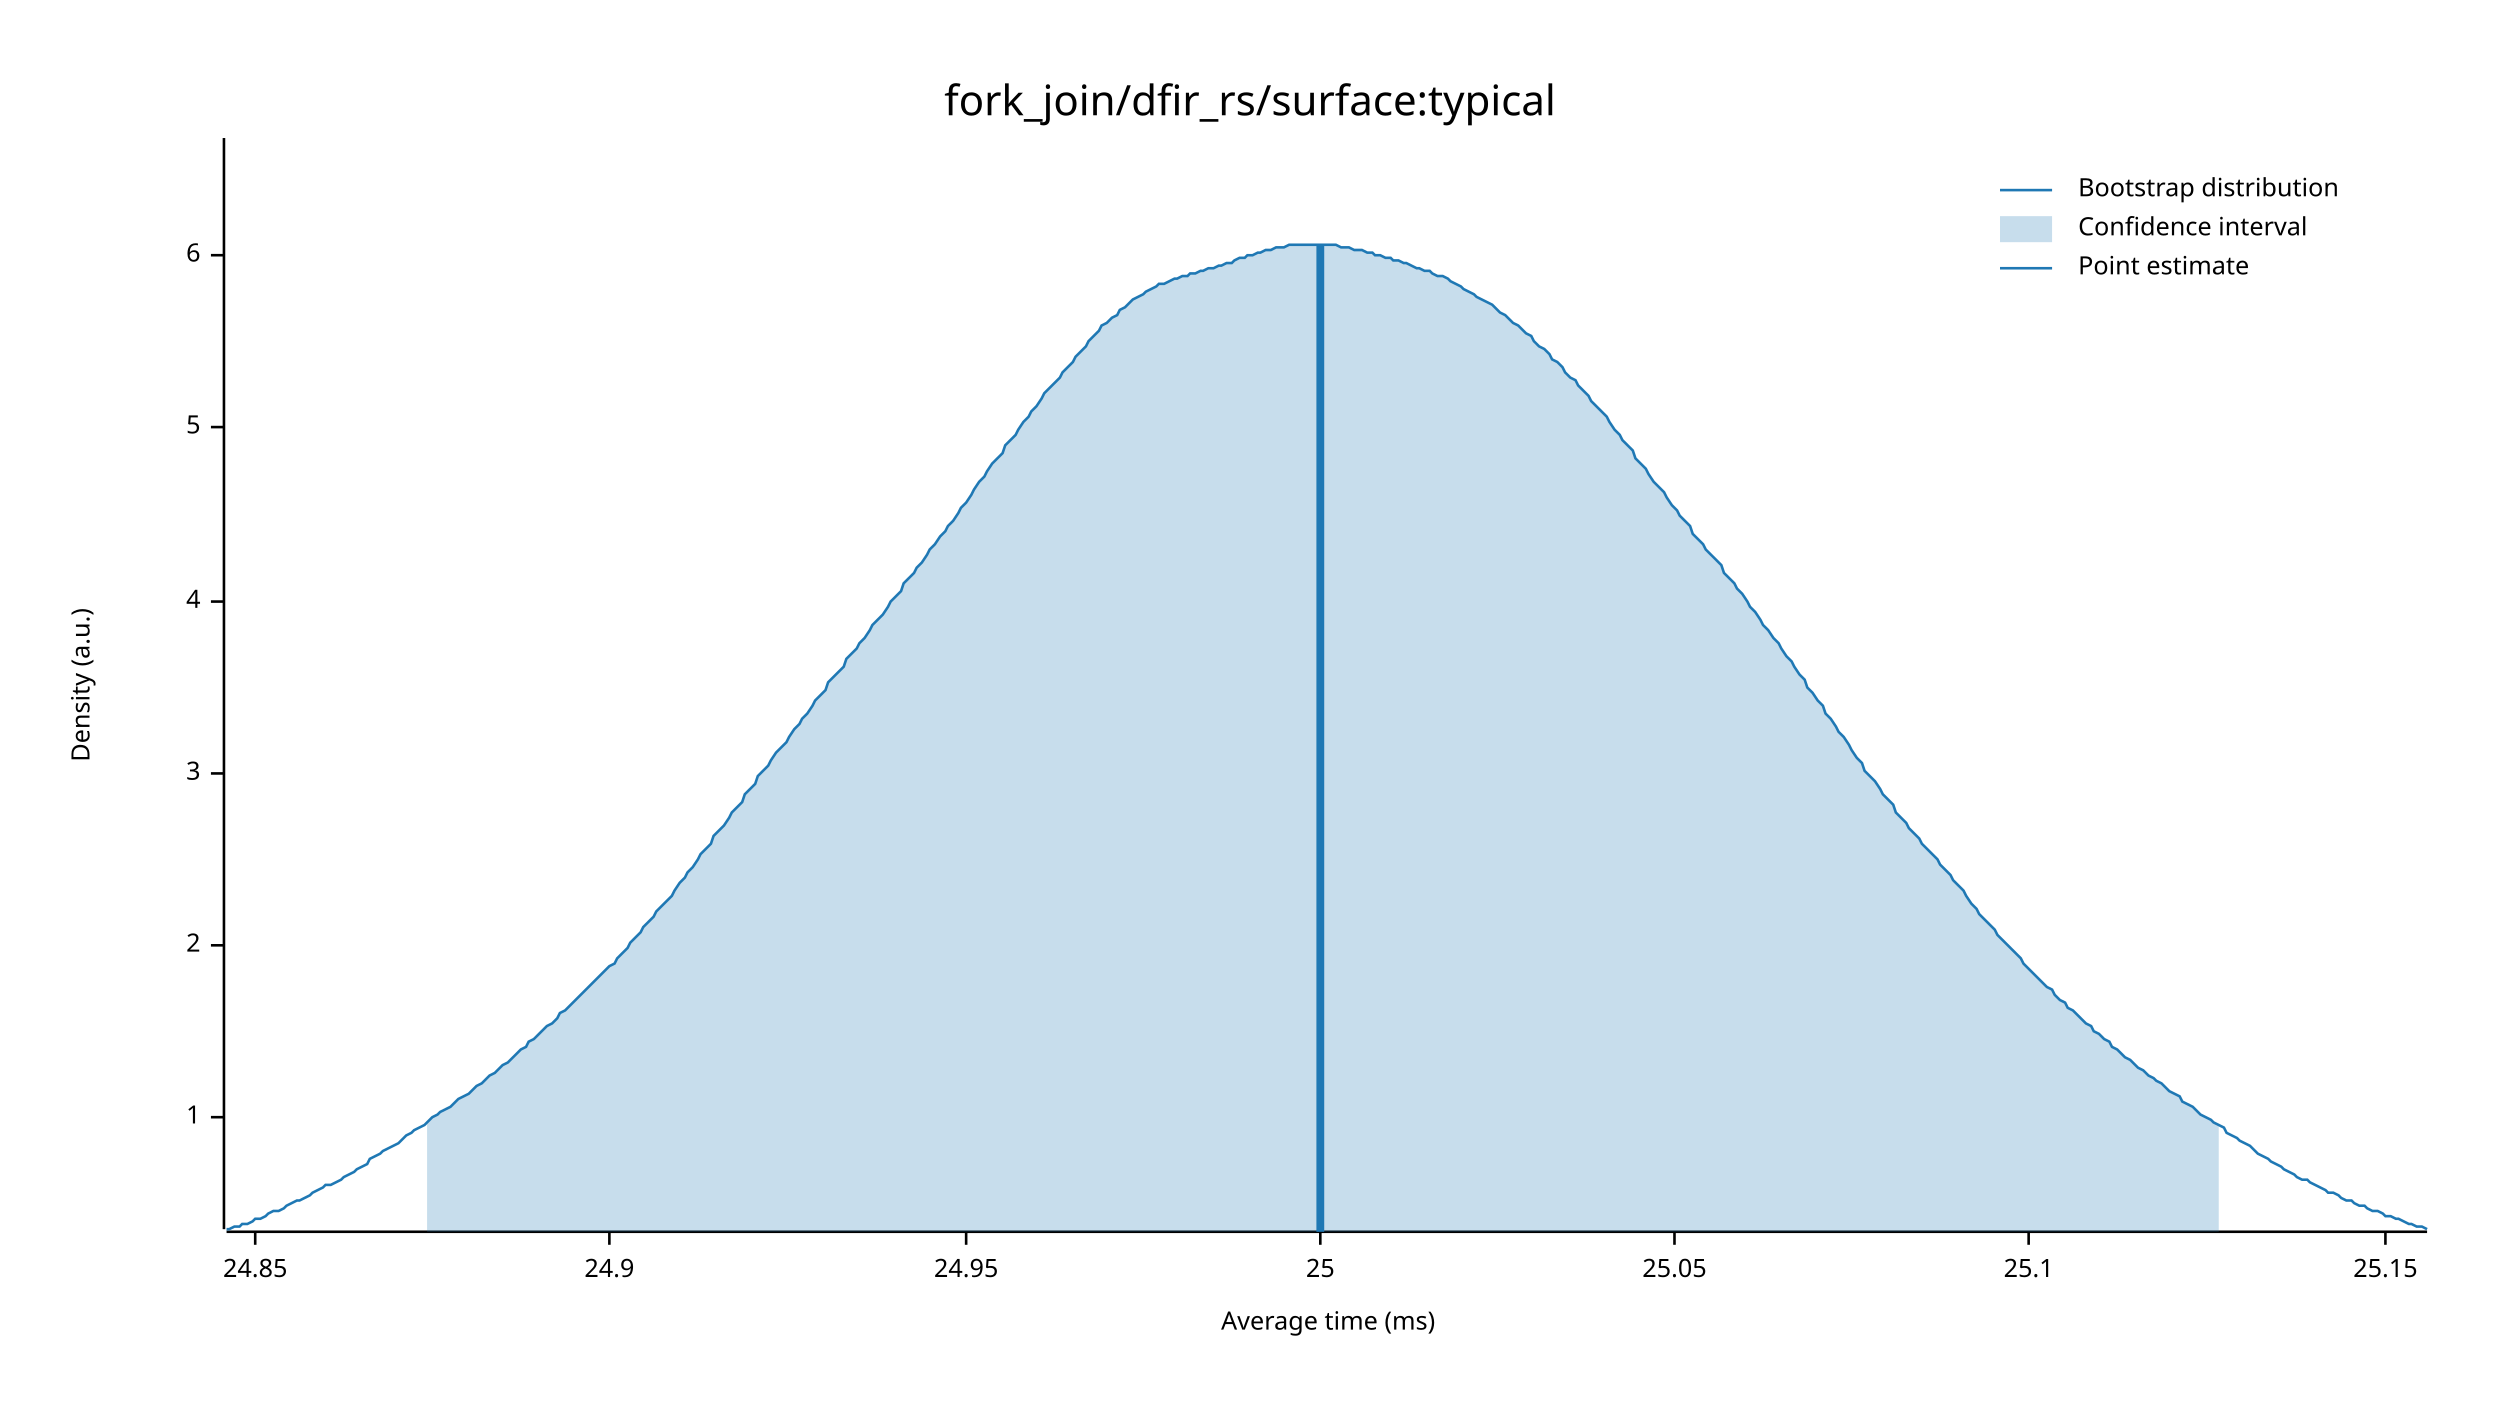
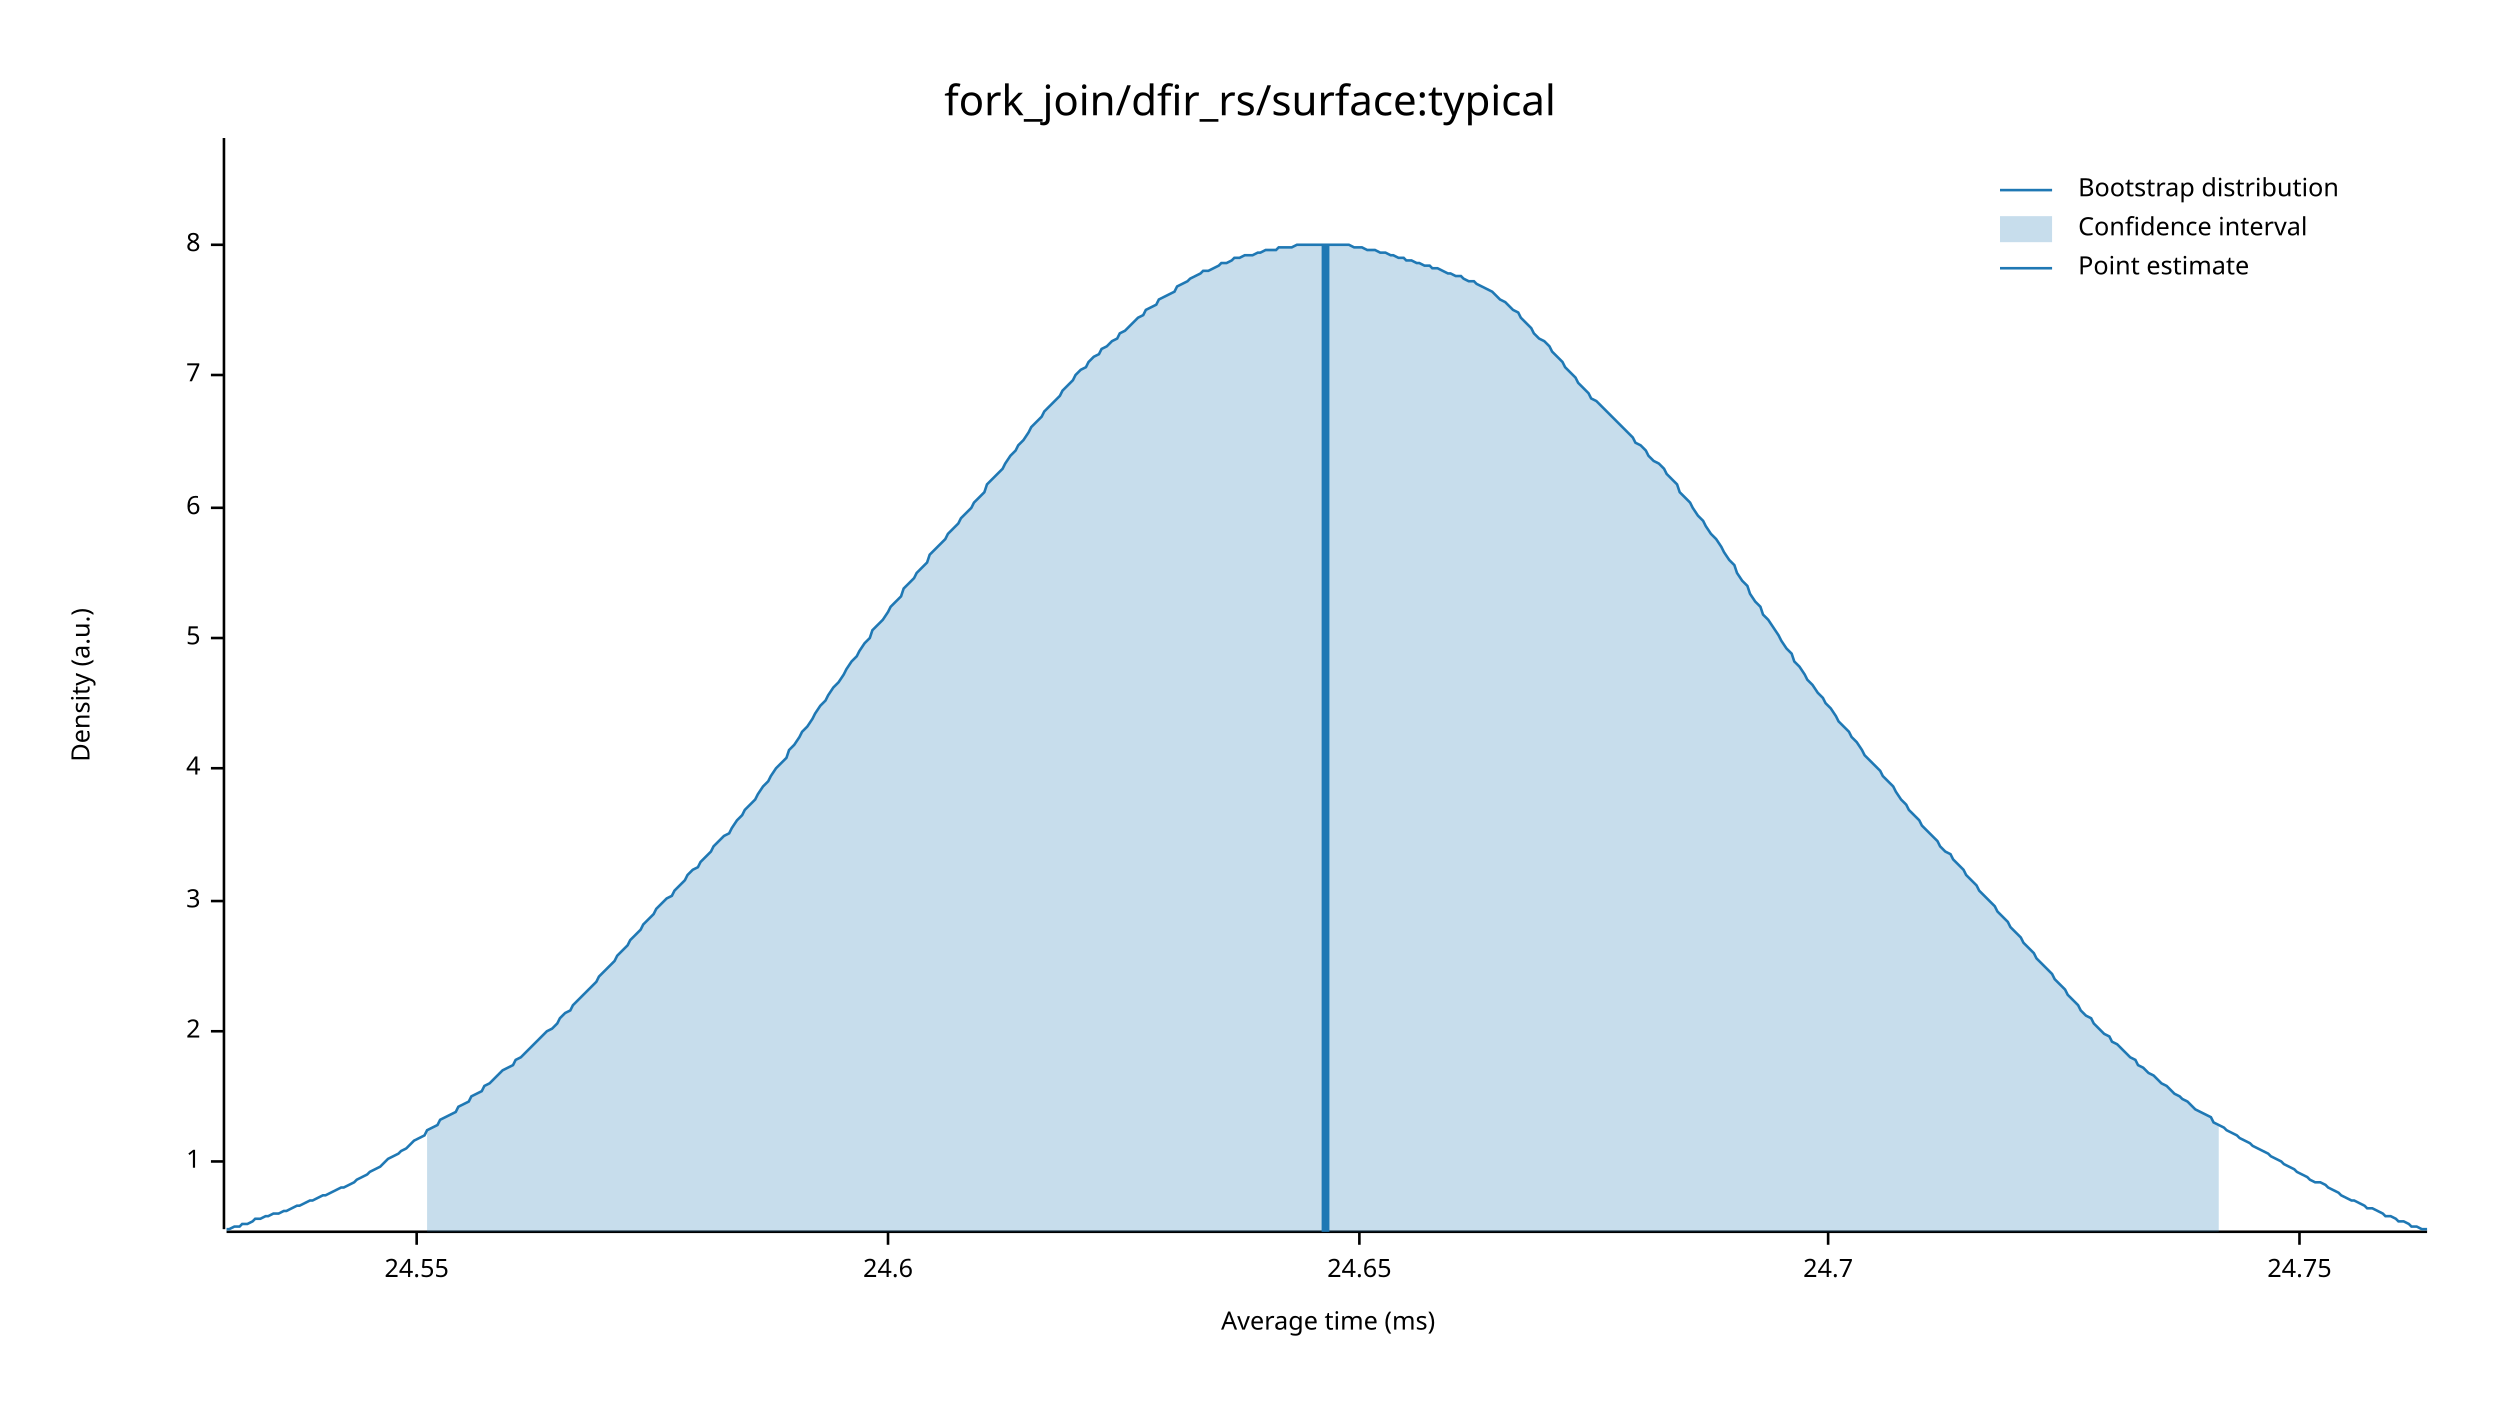
<svg xmlns="http://www.w3.org/2000/svg" width="960" height="540" viewBox="0 0 960 540">
  <text x="480" y="32" dy="0.76em" text-anchor="middle" font-family="sans-serif" font-size="16.129" opacity="1" fill="#000000">
fork_join/dfir_rs/surface:typical
</text>
  <text x="27" y="263" dy="0.76em" text-anchor="middle" font-family="sans-serif" font-size="9.677" opacity="1" fill="#000000" transform="rotate(270, 27, 263)">
Density (a.u.)
</text>
  <text x="510" y="513" dy="-0.5ex" text-anchor="middle" font-family="sans-serif" font-size="9.677" opacity="1" fill="#000000">
Average time (ms)
</text>
  <polyline fill="none" opacity="1" stroke="#000000" stroke-width="1" points="86,53 86,472 " />
-   <text x="77" y="429" dy="0.5ex" text-anchor="end" font-family="sans-serif" font-size="9.677" opacity="1" fill="#000000">
+   <text x="77" y="446" dy="0.5ex" text-anchor="end" font-family="sans-serif" font-size="9.677" opacity="1" fill="#000000">
1
</text>
-   <polyline fill="none" opacity="1" stroke="#000000" stroke-width="1" points="81,429 86,429 " />
-   <text x="77" y="363" dy="0.5ex" text-anchor="end" font-family="sans-serif" font-size="9.677" opacity="1" fill="#000000">
+   <polyline fill="none" opacity="1" stroke="#000000" stroke-width="1" points="81,446 86,446 " />
+   <text x="77" y="396" dy="0.5ex" text-anchor="end" font-family="sans-serif" font-size="9.677" opacity="1" fill="#000000">
2
</text>
-   <polyline fill="none" opacity="1" stroke="#000000" stroke-width="1" points="81,363 86,363 " />
-   <text x="77" y="297" dy="0.5ex" text-anchor="end" font-family="sans-serif" font-size="9.677" opacity="1" fill="#000000">
+   <polyline fill="none" opacity="1" stroke="#000000" stroke-width="1" points="81,396 86,396 " />
+   <text x="77" y="346" dy="0.5ex" text-anchor="end" font-family="sans-serif" font-size="9.677" opacity="1" fill="#000000">
3
</text>
-   <polyline fill="none" opacity="1" stroke="#000000" stroke-width="1" points="81,297 86,297 " />
-   <text x="77" y="231" dy="0.5ex" text-anchor="end" font-family="sans-serif" font-size="9.677" opacity="1" fill="#000000">
+   <polyline fill="none" opacity="1" stroke="#000000" stroke-width="1" points="81,346 86,346 " />
+   <text x="77" y="295" dy="0.5ex" text-anchor="end" font-family="sans-serif" font-size="9.677" opacity="1" fill="#000000">
4
</text>
-   <polyline fill="none" opacity="1" stroke="#000000" stroke-width="1" points="81,231 86,231 " />
-   <text x="77" y="164" dy="0.5ex" text-anchor="end" font-family="sans-serif" font-size="9.677" opacity="1" fill="#000000">
+   <polyline fill="none" opacity="1" stroke="#000000" stroke-width="1" points="81,295 86,295 " />
+   <text x="77" y="245" dy="0.5ex" text-anchor="end" font-family="sans-serif" font-size="9.677" opacity="1" fill="#000000">
5
</text>
-   <polyline fill="none" opacity="1" stroke="#000000" stroke-width="1" points="81,164 86,164 " />
-   <text x="77" y="98" dy="0.5ex" text-anchor="end" font-family="sans-serif" font-size="9.677" opacity="1" fill="#000000">
+   <polyline fill="none" opacity="1" stroke="#000000" stroke-width="1" points="81,245 86,245 " />
+   <text x="77" y="195" dy="0.5ex" text-anchor="end" font-family="sans-serif" font-size="9.677" opacity="1" fill="#000000">
6
</text>
-   <polyline fill="none" opacity="1" stroke="#000000" stroke-width="1" points="81,98 86,98 " />
+   <polyline fill="none" opacity="1" stroke="#000000" stroke-width="1" points="81,195 86,195 " />
+   <text x="77" y="144" dy="0.5ex" text-anchor="end" font-family="sans-serif" font-size="9.677" opacity="1" fill="#000000">
+ 7
+ </text>
+   <polyline fill="none" opacity="1" stroke="#000000" stroke-width="1" points="81,144 86,144 " />
+   <text x="77" y="94" dy="0.5ex" text-anchor="end" font-family="sans-serif" font-size="9.677" opacity="1" fill="#000000">
+ 8
+ </text>
+   <polyline fill="none" opacity="1" stroke="#000000" stroke-width="1" points="81,94 86,94 " />
  <polyline fill="none" opacity="1" stroke="#000000" stroke-width="1" points="87,473 932,473 " />
-   <text x="98" y="483" dy="0.76em" text-anchor="middle" font-family="sans-serif" font-size="9.677" opacity="1" fill="#000000">
- 24.85
+   <text x="160" y="483" dy="0.76em" text-anchor="middle" font-family="sans-serif" font-size="9.677" opacity="1" fill="#000000">
+ 24.55
</text>
-   <polyline fill="none" opacity="1" stroke="#000000" stroke-width="1" points="98,473 98,478 " />
-   <text x="234" y="483" dy="0.76em" text-anchor="middle" font-family="sans-serif" font-size="9.677" opacity="1" fill="#000000">
- 24.9
+   <polyline fill="none" opacity="1" stroke="#000000" stroke-width="1" points="160,473 160,478 " />
+   <text x="341" y="483" dy="0.76em" text-anchor="middle" font-family="sans-serif" font-size="9.677" opacity="1" fill="#000000">
+ 24.6
</text>
-   <polyline fill="none" opacity="1" stroke="#000000" stroke-width="1" points="234,473 234,478 " />
-   <text x="371" y="483" dy="0.76em" text-anchor="middle" font-family="sans-serif" font-size="9.677" opacity="1" fill="#000000">
- 24.95
+   <polyline fill="none" opacity="1" stroke="#000000" stroke-width="1" points="341,473 341,478 " />
+   <text x="522" y="483" dy="0.76em" text-anchor="middle" font-family="sans-serif" font-size="9.677" opacity="1" fill="#000000">
+ 24.65
</text>
-   <polyline fill="none" opacity="1" stroke="#000000" stroke-width="1" points="371,473 371,478 " />
-   <text x="507" y="483" dy="0.76em" text-anchor="middle" font-family="sans-serif" font-size="9.677" opacity="1" fill="#000000">
- 25
+   <polyline fill="none" opacity="1" stroke="#000000" stroke-width="1" points="522,473 522,478 " />
+   <text x="702" y="483" dy="0.76em" text-anchor="middle" font-family="sans-serif" font-size="9.677" opacity="1" fill="#000000">
+ 24.7
</text>
-   <polyline fill="none" opacity="1" stroke="#000000" stroke-width="1" points="507,473 507,478 " />
-   <text x="643" y="483" dy="0.76em" text-anchor="middle" font-family="sans-serif" font-size="9.677" opacity="1" fill="#000000">
- 25.05
+   <polyline fill="none" opacity="1" stroke="#000000" stroke-width="1" points="702,473 702,478 " />
+   <text x="883" y="483" dy="0.76em" text-anchor="middle" font-family="sans-serif" font-size="9.677" opacity="1" fill="#000000">
+ 24.75
</text>
-   <polyline fill="none" opacity="1" stroke="#000000" stroke-width="1" points="643,473 643,478 " />
-   <text x="779" y="483" dy="0.76em" text-anchor="middle" font-family="sans-serif" font-size="9.677" opacity="1" fill="#000000">
- 25.1
- </text>
-   <polyline fill="none" opacity="1" stroke="#000000" stroke-width="1" points="779,473 779,478 " />
-   <text x="916" y="483" dy="0.76em" text-anchor="middle" font-family="sans-serif" font-size="9.677" opacity="1" fill="#000000">
- 25.15
- </text>
-   <polyline fill="none" opacity="1" stroke="#000000" stroke-width="1" points="916,473 916,478 " />
-   <polyline fill="none" opacity="1" stroke="#1F78B4" stroke-width="1" points="87,472 88,472 90,471 92,471 93,470 95,470 97,469 98,468 100,468 102,467 103,466 105,465 107,465 109,464 110,463 112,462 114,461 115,461 117,460 119,459 120,458 122,457 124,456 125,455 127,455 129,454 131,453 132,452 134,451 136,450 137,449 139,448 141,447 142,445 144,444 146,443 147,442 149,441 151,440 153,439 154,438 156,436 158,435 159,434 161,433 163,432 164,431 166,429 168,428 169,427 171,426 173,425 175,423 176,422 178,421 180,420 181,419 183,417 185,416 186,415 188,413 190,412 191,411 193,409 195,408 197,406 198,405 200,403 202,402 203,400 205,399 207,397 208,396 210,394 212,393 214,391 215,389 217,388 219,386 220,385 222,383 224,381 225,380 227,378 229,376 230,375 232,373 234,371 236,370 237,368 239,366 241,364 242,362 244,360 246,358 247,356 249,354 251,352 252,350 254,348 256,346 258,344 259,342 261,339 263,337 264,335 266,333 268,330 269,328 271,326 273,324 274,321 276,319 278,317 280,314 281,312 283,310 285,308 286,305 288,303 290,301 291,298 293,296 295,294 296,292 298,289 300,287 302,285 303,283 305,280 307,278 308,276 310,274 312,271 313,269 315,267 317,265 318,262 320,260 322,258 324,256 325,253 327,251 329,249 330,247 332,245 334,242 335,240 337,238 339,236 341,233 342,231 344,229 346,227 347,224 349,222 351,220 352,218 354,216 356,213 357,211 359,209 361,206 363,204 364,202 366,200 368,197 369,195 371,193 373,190 374,188 376,185 378,183 379,181 381,178 383,176 385,174 386,171 388,169 390,167 391,165 393,162 395,160 396,158 398,156 400,153 401,151 403,149 405,147 407,145 408,143 410,141 412,139 413,137 415,135 417,133 418,131 420,129 422,127 423,125 425,124 427,122 429,121 430,119 432,118 434,116 435,115 437,114 439,113 440,112 442,111 444,110 445,109 447,109 449,108 451,107 452,107 454,106 456,106 457,105 459,105 461,104 462,104 464,103 466,103 468,102 469,102 471,101 473,101 474,100 476,99 478,99 479,98 481,98 483,97 484,97 486,96 488,96 490,95 491,95 493,95 495,94 496,94 498,94 500,94 501,94 503,94 505,94 506,94 508,94 510,94 512,94 513,94 515,95 517,95 518,95 520,96 522,96 523,96 525,97 527,97 528,98 530,98 532,99 534,99 535,100 537,100 539,101 540,101 542,102 544,103 545,103 547,104 549,104 550,105 552,106 554,106 556,107 557,108 559,109 561,110 562,111 564,112 566,113 567,114 569,115 571,116 573,117 574,118 576,120 578,121 579,122 581,124 583,125 584,126 586,128 588,129 589,131 591,133 593,134 595,136 596,138 598,139 600,141 601,143 603,145 605,146 606,148 608,150 610,152 611,154 613,156 615,158 617,160 618,162 620,165 622,167 623,169 625,171 627,173 628,176 630,178 632,180 633,182 635,185 637,187 639,189 640,191 642,194 644,196 645,198 647,200 649,202 650,205 652,207 654,209 655,211 657,213 659,215 661,217 662,220 664,222 666,224 667,226 669,228 671,231 672,233 674,235 676,238 677,240 679,242 681,245 683,247 684,249 686,252 688,254 689,256 691,259 693,261 694,264 696,266 698,269 700,271 701,274 703,276 705,279 706,281 708,283 710,286 711,288 713,291 715,293 716,296 718,298 720,300 722,303 723,305 725,307 727,309 728,312 730,314 732,316 733,318 735,320 737,322 738,324 740,326 742,328 744,330 745,332 747,334 749,336 750,338 752,340 754,342 755,344 757,347 759,349 760,351 762,353 764,355 766,357 767,359 769,361 771,363 772,364 774,366 776,368 777,370 779,372 781,374 782,375 784,377 786,379 788,380 789,382 791,384 793,385 794,387 796,388 798,390 799,391 801,393 803,394 804,396 806,397 808,399 810,400 811,402 813,403 815,405 816,406 818,407 820,409 821,410 823,411 825,413 827,414 828,415 830,416 832,418 833,419 835,420 837,421 838,423 840,424 842,425 843,426 845,428 847,429 849,430 850,431 852,432 854,433 855,435 857,436 859,437 860,438 862,439 864,440 865,441 867,443 869,444 871,445 872,446 874,447 876,448 877,449 879,450 881,451 882,452 884,453 886,453 887,454 889,455 891,456 893,457 894,458 896,458 898,459 899,460 901,461 903,461 904,462 906,463 908,463 909,464 911,465 913,465 915,466 916,467 918,467 920,468 921,468 923,469 925,470 926,470 928,471 930,471 932,472 " />
-   <polygon opacity="0.25" fill="#1F78B4" points="164,431 166,429 168,428 169,427 171,426 173,425 175,423 176,422 178,421 180,420 181,419 183,417 185,416 186,415 188,413 190,412 191,411 193,409 195,408 197,406 198,405 200,403 202,402 203,400 205,399 207,397 208,396 210,394 212,393 214,391 215,389 217,388 219,386 220,385 222,383 224,381 225,380 227,378 229,376 230,375 232,373 234,371 236,370 237,368 239,366 241,364 242,362 244,360 246,358 247,356 249,354 251,352 252,350 254,348 256,346 258,344 259,342 261,339 263,337 264,335 266,333 268,330 269,328 271,326 273,324 274,321 276,319 278,317 280,314 281,312 283,310 285,308 286,305 288,303 290,301 291,298 293,296 295,294 296,292 298,289 300,287 302,285 303,283 305,280 307,278 308,276 310,274 312,271 313,269 315,267 317,265 318,262 320,260 322,258 324,256 325,253 327,251 329,249 330,247 332,245 334,242 335,240 337,238 339,236 341,233 342,231 344,229 346,227 347,224 349,222 351,220 352,218 354,216 356,213 357,211 359,209 361,206 363,204 364,202 366,200 368,197 369,195 371,193 373,190 374,188 376,185 378,183 379,181 381,178 383,176 385,174 386,171 388,169 390,167 391,165 393,162 395,160 396,158 398,156 400,153 401,151 403,149 405,147 407,145 408,143 410,141 412,139 413,137 415,135 417,133 418,131 420,129 422,127 423,125 425,124 427,122 429,121 430,119 432,118 434,116 435,115 437,114 439,113 440,112 442,111 444,110 445,109 447,109 449,108 451,107 452,107 454,106 456,106 457,105 459,105 461,104 462,104 464,103 466,103 468,102 469,102 471,101 473,101 474,100 476,99 478,99 479,98 481,98 483,97 484,97 486,96 488,96 490,95 491,95 493,95 495,94 496,94 498,94 500,94 501,94 503,94 505,94 506,94 508,94 510,94 512,94 513,94 515,95 517,95 518,95 520,96 522,96 523,96 525,97 527,97 528,98 530,98 532,99 534,99 535,100 537,100 539,101 540,101 542,102 544,103 545,103 547,104 549,104 550,105 552,106 554,106 556,107 557,108 559,109 561,110 562,111 564,112 566,113 567,114 569,115 571,116 573,117 574,118 576,120 578,121 579,122 581,124 583,125 584,126 586,128 588,129 589,131 591,133 593,134 595,136 596,138 598,139 600,141 601,143 603,145 605,146 606,148 608,150 610,152 611,154 613,156 615,158 617,160 618,162 620,165 622,167 623,169 625,171 627,173 628,176 630,178 632,180 633,182 635,185 637,187 639,189 640,191 642,194 644,196 645,198 647,200 649,202 650,205 652,207 654,209 655,211 657,213 659,215 661,217 662,220 664,222 666,224 667,226 669,228 671,231 672,233 674,235 676,238 677,240 679,242 681,245 683,247 684,249 686,252 688,254 689,256 691,259 693,261 694,264 696,266 698,269 700,271 701,274 703,276 705,279 706,281 708,283 710,286 711,288 713,291 715,293 716,296 718,298 720,300 722,303 723,305 725,307 727,309 728,312 730,314 732,316 733,318 735,320 737,322 738,324 740,326 742,328 744,330 745,332 747,334 749,336 750,338 752,340 754,342 755,344 757,347 759,349 760,351 762,353 764,355 766,357 767,359 769,361 771,363 772,364 774,366 776,368 777,370 779,372 781,374 782,375 784,377 786,379 788,380 789,382 791,384 793,385 794,387 796,388 798,390 799,391 801,393 803,394 804,396 806,397 808,399 810,400 811,402 813,403 815,405 816,406 818,407 820,409 821,410 823,411 825,413 827,414 828,415 830,416 832,418 833,419 835,420 837,421 838,423 840,424 842,425 843,426 845,428 847,429 849,430 850,431 852,432 852,473 164,473 " />
-   <polyline fill="none" opacity="1" stroke="#1F78B4" stroke-width="3" points="507,473 507,94 " />
+   <polyline fill="none" opacity="1" stroke="#000000" stroke-width="1" points="883,473 883,478 " />
+   <polyline fill="none" opacity="1" stroke="#1F78B4" stroke-width="1" points="87,472 88,472 90,471 92,471 93,470 95,470 97,469 98,468 100,468 102,467 103,467 105,466 107,466 109,465 110,465 112,464 114,463 115,463 117,462 119,461 120,461 122,460 124,459 125,459 127,458 129,457 131,456 132,456 134,455 136,454 137,453 139,452 141,451 142,450 144,449 146,448 147,447 149,445 151,444 153,443 154,442 156,441 158,439 159,438 161,437 163,436 164,434 166,433 168,432 169,430 171,429 173,428 175,427 176,425 178,424 180,423 181,421 183,420 185,419 186,417 188,416 190,414 191,413 193,411 195,410 197,409 198,407 200,406 202,404 203,403 205,401 207,399 208,398 210,396 212,395 214,393 215,391 217,389 219,388 220,386 222,384 224,382 225,381 227,379 229,377 230,375 232,373 234,371 236,369 237,367 239,365 241,363 242,361 244,359 246,357 247,355 249,353 251,351 252,349 254,347 256,345 258,344 259,342 261,340 263,338 264,336 266,334 268,333 269,331 271,329 273,327 274,325 276,323 278,321 280,320 281,318 283,315 285,313 286,311 288,309 290,307 291,305 293,302 295,300 296,298 298,295 300,293 302,291 303,288 305,286 307,283 308,281 310,279 312,276 313,274 315,271 317,269 318,267 320,264 322,262 324,259 325,257 327,254 329,252 330,250 332,247 334,245 335,242 337,240 339,238 341,235 342,233 344,231 346,229 347,226 349,224 351,222 352,220 354,218 356,216 357,213 359,211 361,209 363,207 364,205 366,203 368,201 369,199 371,197 373,195 374,193 376,191 378,189 379,186 381,184 383,182 385,180 386,178 388,175 390,173 391,171 393,169 395,166 396,164 398,162 400,160 401,158 403,156 405,154 407,152 408,150 410,148 412,146 413,144 415,142 417,141 418,139 420,137 422,136 423,134 425,133 427,131 429,130 430,128 432,127 434,125 435,124 437,122 439,121 440,119 442,118 444,117 445,115 447,114 449,113 451,112 452,110 454,109 456,108 457,107 459,106 461,105 462,104 464,104 466,103 468,102 469,101 471,101 473,100 474,99 476,99 478,98 479,98 481,98 483,97 484,97 486,96 488,96 490,96 491,95 493,95 495,95 496,95 498,94 500,94 501,94 503,94 505,94 506,94 508,94 510,94 512,94 513,94 515,94 517,94 518,94 520,95 522,95 523,95 525,96 527,96 528,96 530,97 532,97 534,98 535,98 537,99 539,99 540,100 542,100 544,101 545,101 547,102 549,102 550,103 552,103 554,104 556,105 557,105 559,106 561,106 562,107 564,108 566,108 567,109 569,110 571,111 573,112 574,113 576,115 578,116 579,117 581,119 583,120 584,122 586,124 588,126 589,128 591,130 593,131 595,133 596,135 598,137 600,139 601,141 603,143 605,145 606,147 608,149 610,151 611,153 613,154 615,156 617,158 618,159 620,161 622,163 623,164 625,166 627,168 628,170 630,171 632,173 633,175 635,177 637,178 639,180 640,182 642,184 644,186 645,189 647,191 649,193 650,195 652,198 654,200 655,202 657,205 659,207 661,210 662,212 664,215 666,217 667,220 669,223 671,225 672,228 674,231 676,233 677,236 679,238 681,241 683,244 684,246 686,249 688,251 689,254 691,256 693,259 694,261 696,263 698,266 700,268 701,270 703,272 705,275 706,277 708,279 710,281 711,283 713,285 715,288 716,290 718,292 720,294 722,296 723,298 725,300 727,302 728,304 730,307 732,309 733,311 735,313 737,315 738,317 740,319 742,321 744,323 745,325 747,327 749,328 750,330 752,332 754,334 755,336 757,338 759,340 760,342 762,344 764,346 766,348 767,350 769,352 771,354 772,356 774,358 776,360 777,362 779,364 781,366 782,368 784,370 786,372 788,374 789,376 791,378 793,380 794,382 796,384 798,386 799,388 801,390 803,391 804,393 806,395 808,397 810,398 811,400 813,401 815,403 816,404 818,406 820,407 821,409 823,410 825,412 827,413 828,414 830,416 832,417 833,418 835,420 837,421 838,422 840,423 842,425 843,426 845,427 847,428 849,429 850,431 852,432 854,433 855,434 857,435 859,436 860,437 862,438 864,439 865,440 867,441 869,442 871,443 872,444 874,445 876,446 877,447 879,448 881,449 882,450 884,451 886,452 887,453 889,454 891,454 893,455 894,456 896,457 898,458 899,459 901,460 903,461 904,461 906,462 908,463 909,464 911,464 913,465 915,466 916,467 918,467 920,468 921,469 923,469 925,470 926,471 928,471 930,472 932,472 " />
+   <polygon opacity="0.25" fill="#1F78B4" points="164,434 166,433 168,432 169,430 171,429 173,428 175,427 176,425 178,424 180,423 181,421 183,420 185,419 186,417 188,416 190,414 191,413 193,411 195,410 197,409 198,407 200,406 202,404 203,403 205,401 207,399 208,398 210,396 212,395 214,393 215,391 217,389 219,388 220,386 222,384 224,382 225,381 227,379 229,377 230,375 232,373 234,371 236,369 237,367 239,365 241,363 242,361 244,359 246,357 247,355 249,353 251,351 252,349 254,347 256,345 258,344 259,342 261,340 263,338 264,336 266,334 268,333 269,331 271,329 273,327 274,325 276,323 278,321 280,320 281,318 283,315 285,313 286,311 288,309 290,307 291,305 293,302 295,300 296,298 298,295 300,293 302,291 303,288 305,286 307,283 308,281 310,279 312,276 313,274 315,271 317,269 318,267 320,264 322,262 324,259 325,257 327,254 329,252 330,250 332,247 334,245 335,242 337,240 339,238 341,235 342,233 344,231 346,229 347,226 349,224 351,222 352,220 354,218 356,216 357,213 359,211 361,209 363,207 364,205 366,203 368,201 369,199 371,197 373,195 374,193 376,191 378,189 379,186 381,184 383,182 385,180 386,178 388,175 390,173 391,171 393,169 395,166 396,164 398,162 400,160 401,158 403,156 405,154 407,152 408,150 410,148 412,146 413,144 415,142 417,141 418,139 420,137 422,136 423,134 425,133 427,131 429,130 430,128 432,127 434,125 435,124 437,122 439,121 440,119 442,118 444,117 445,115 447,114 449,113 451,112 452,110 454,109 456,108 457,107 459,106 461,105 462,104 464,104 466,103 468,102 469,101 471,101 473,100 474,99 476,99 478,98 479,98 481,98 483,97 484,97 486,96 488,96 490,96 491,95 493,95 495,95 496,95 498,94 500,94 501,94 503,94 505,94 506,94 508,94 510,94 512,94 513,94 515,94 517,94 518,94 520,95 522,95 523,95 525,96 527,96 528,96 530,97 532,97 534,98 535,98 537,99 539,99 540,100 542,100 544,101 545,101 547,102 549,102 550,103 552,103 554,104 556,105 557,105 559,106 561,106 562,107 564,108 566,108 567,109 569,110 571,111 573,112 574,113 576,115 578,116 579,117 581,119 583,120 584,122 586,124 588,126 589,128 591,130 593,131 595,133 596,135 598,137 600,139 601,141 603,143 605,145 606,147 608,149 610,151 611,153 613,154 615,156 617,158 618,159 620,161 622,163 623,164 625,166 627,168 628,170 630,171 632,173 633,175 635,177 637,178 639,180 640,182 642,184 644,186 645,189 647,191 649,193 650,195 652,198 654,200 655,202 657,205 659,207 661,210 662,212 664,215 666,217 667,220 669,223 671,225 672,228 674,231 676,233 677,236 679,238 681,241 683,244 684,246 686,249 688,251 689,254 691,256 693,259 694,261 696,263 698,266 700,268 701,270 703,272 705,275 706,277 708,279 710,281 711,283 713,285 715,288 716,290 718,292 720,294 722,296 723,298 725,300 727,302 728,304 730,307 732,309 733,311 735,313 737,315 738,317 740,319 742,321 744,323 745,325 747,327 749,328 750,330 752,332 754,334 755,336 757,338 759,340 760,342 762,344 764,346 766,348 767,350 769,352 771,354 772,356 774,358 776,360 777,362 779,364 781,366 782,368 784,370 786,372 788,374 789,376 791,378 793,380 794,382 796,384 798,386 799,388 801,390 803,391 804,393 806,395 808,397 810,398 811,400 813,401 815,403 816,404 818,406 820,407 821,409 823,410 825,412 827,413 828,414 830,416 832,417 833,418 835,420 837,421 838,422 840,423 842,425 843,426 845,427 847,428 849,429 850,431 852,432 852,473 164,473 " />
+   <polyline fill="none" opacity="1" stroke="#1F78B4" stroke-width="3" points="509,473 509,94 " />
  <text x="798" y="68" dy="0.76em" text-anchor="start" font-family="sans-serif" font-size="9.677" opacity="1" fill="#000000">
Bootstrap distribution
</text>
  <text x="798" y="83" dy="0.76em" text-anchor="start" font-family="sans-serif" font-size="9.677" opacity="1" fill="#000000">
Confidence interval
</text>
  <text x="798" y="98" dy="0.76em" text-anchor="start" font-family="sans-serif" font-size="9.677" opacity="1" fill="#000000">
Point estimate
</text>
  <polyline fill="none" opacity="1" stroke="#1F78B4" stroke-width="1" points="768,73 788,73 " />
  <rect x="768" y="83" width="20" height="10" opacity="0.25" fill="#1F78B4" stroke="none" />
  <polyline fill="none" opacity="1" stroke="#1F78B4" stroke-width="1" points="768,103 788,103 " />
</svg>
